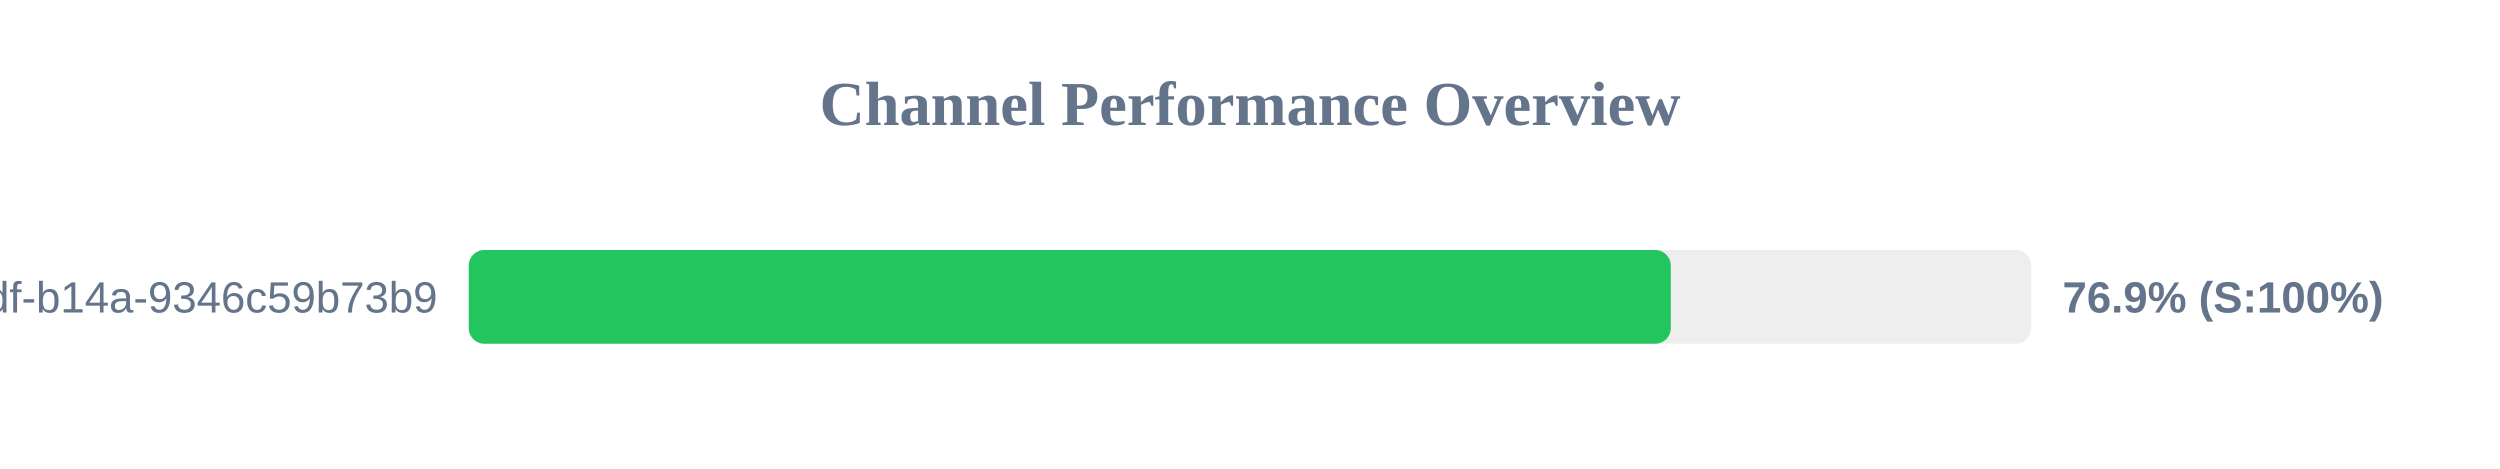
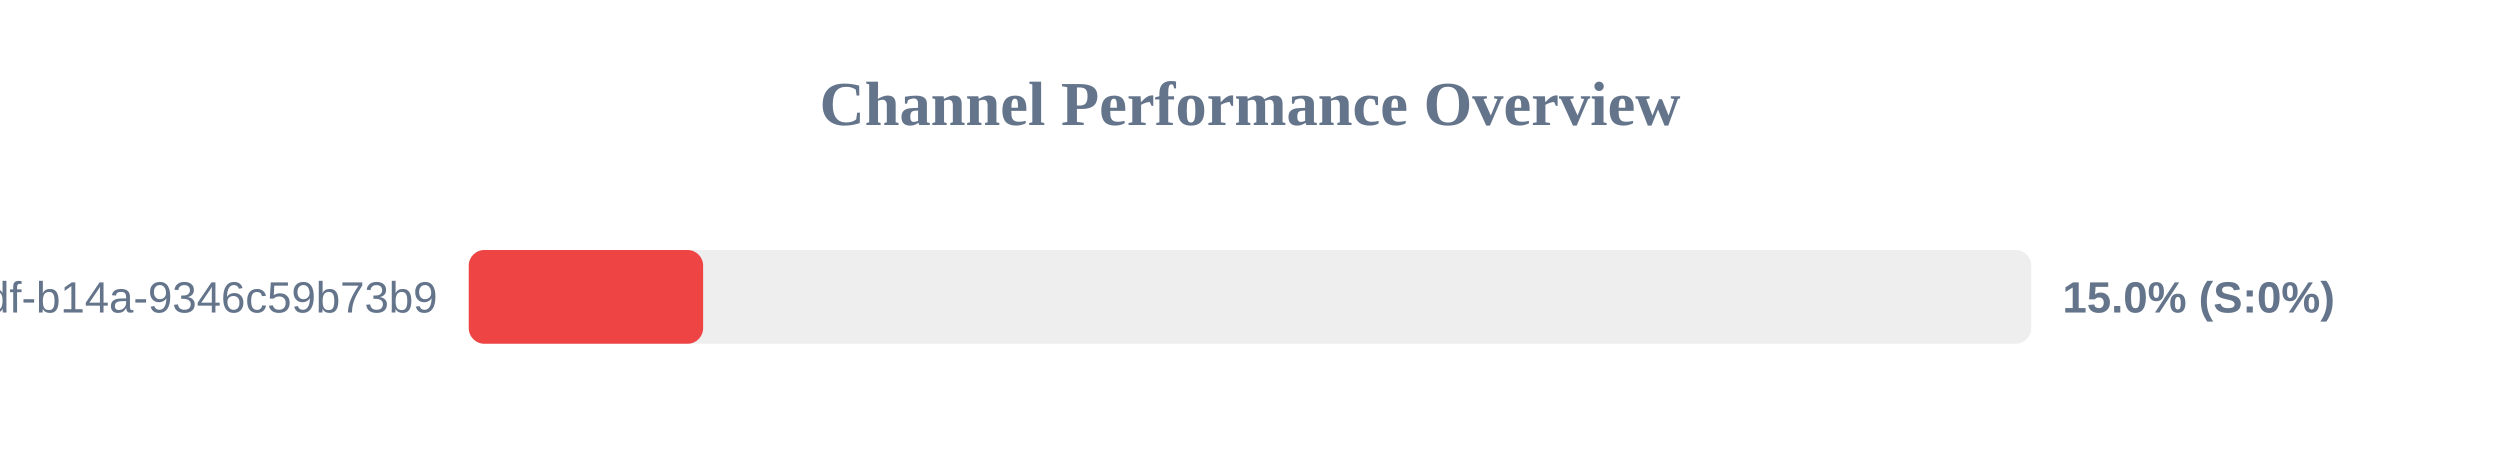
<svg xmlns="http://www.w3.org/2000/svg" width="800" height="150" version="1.1">
  <style>
        .row { font: 14px Arial; fill: #64748b; }
        .score { font: bold 14px Arial; fill: #64748b; }
    </style>
  <text x="400" y="40" text-anchor="middle" font-size="20px" font-weight="bold" fill="#64748b">Channel Performance Overview</text>
  <rect x="150" y="80" width="500" height="30" fill="#eee" rx="5" />
-   <rect x="150" y="80" width="384.65" height="30" fill="#22c55e" rx="5" />
+   <rect x="150" y="80" width="75.0" height="30" fill="#ef4444" rx="5" />
  <text x="140" y="100" text-anchor="end" class="row">?uuid=55ca7a9e-cf90-49df-b14a-9346c59b73b9</text>
-   <text x="660" y="100" text-anchor="start" class="score">76.9% (S:100%)</text>
+   <text x="660" y="100" text-anchor="start" class="score">15.0% (S:0%)</text>
</svg>
